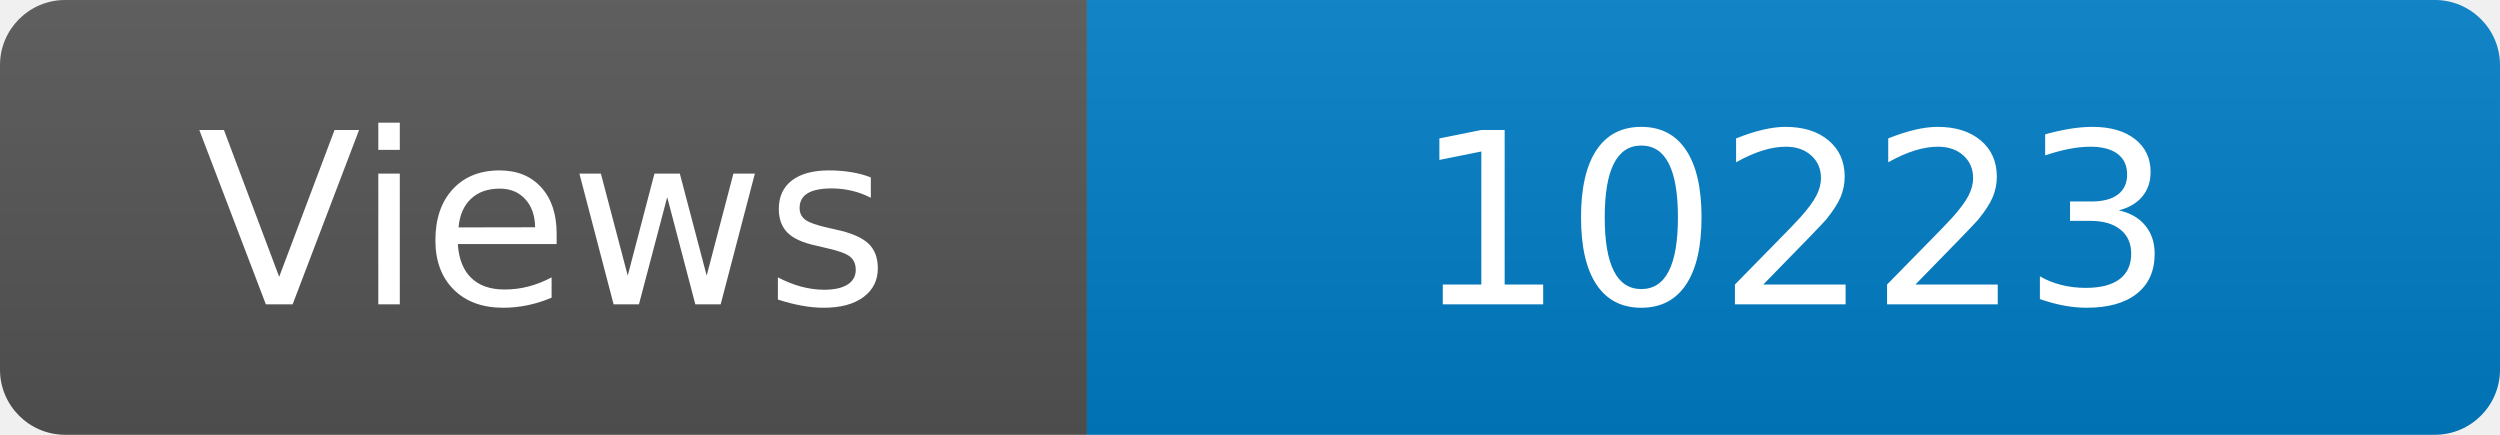
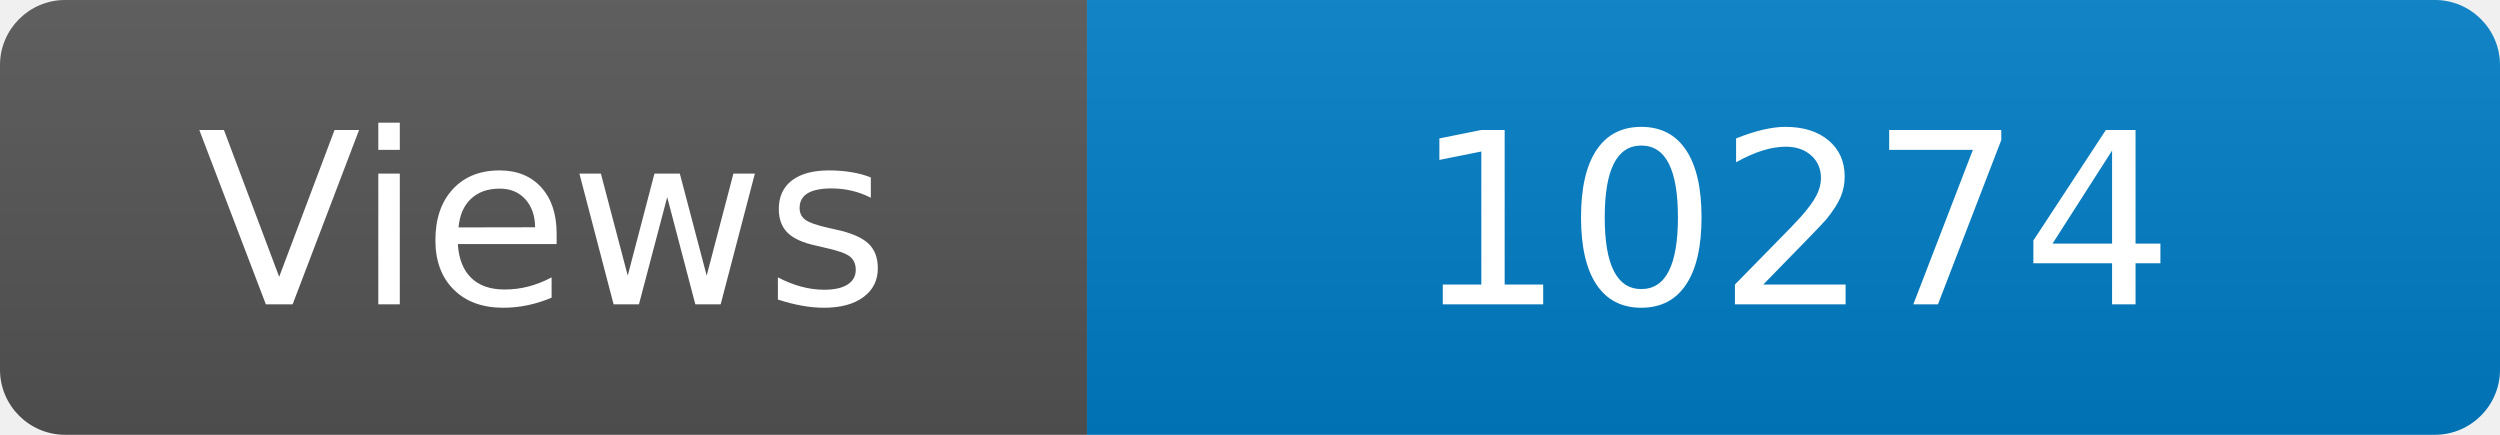
<svg xmlns="http://www.w3.org/2000/svg" width="115" height="20" role="img" aria-label="Maintained?: yes">
  <linearGradient id="s" x2="0" y2="100%">
    <stop offset="0" stop-color="#bbb" stop-opacity=".1" />
    <stop offset="1" stop-opacity=".1" />
  </linearGradient>
  <clipPath id="r">
    <rect width="115" height="20" rx="3" fill="#fff" />
  </clipPath>
  <g clip-path="url(#r)">
    <rect width="50" height="20" fill="#555" />
    <rect x="50" width="160" height="20" fill="#007ec6" />
    <rect width="115" height="20" fill="url(#s)" />
  </g>
  <g fill="#fff" text-anchor="middle" font-family="Verdana,Geneva,DejaVu Sans,sans-serif" font-size="110">
    <text x="250" y="140" transform="scale(.1)" fill="#fff">Views</text>
-     <text x="825" y="140" transform="scale(.1)" fill="#fff">10223</text>
+     <text x="825" y="140" transform="scale(.1)" fill="#fff">10274</text>
  </g>
</svg>
